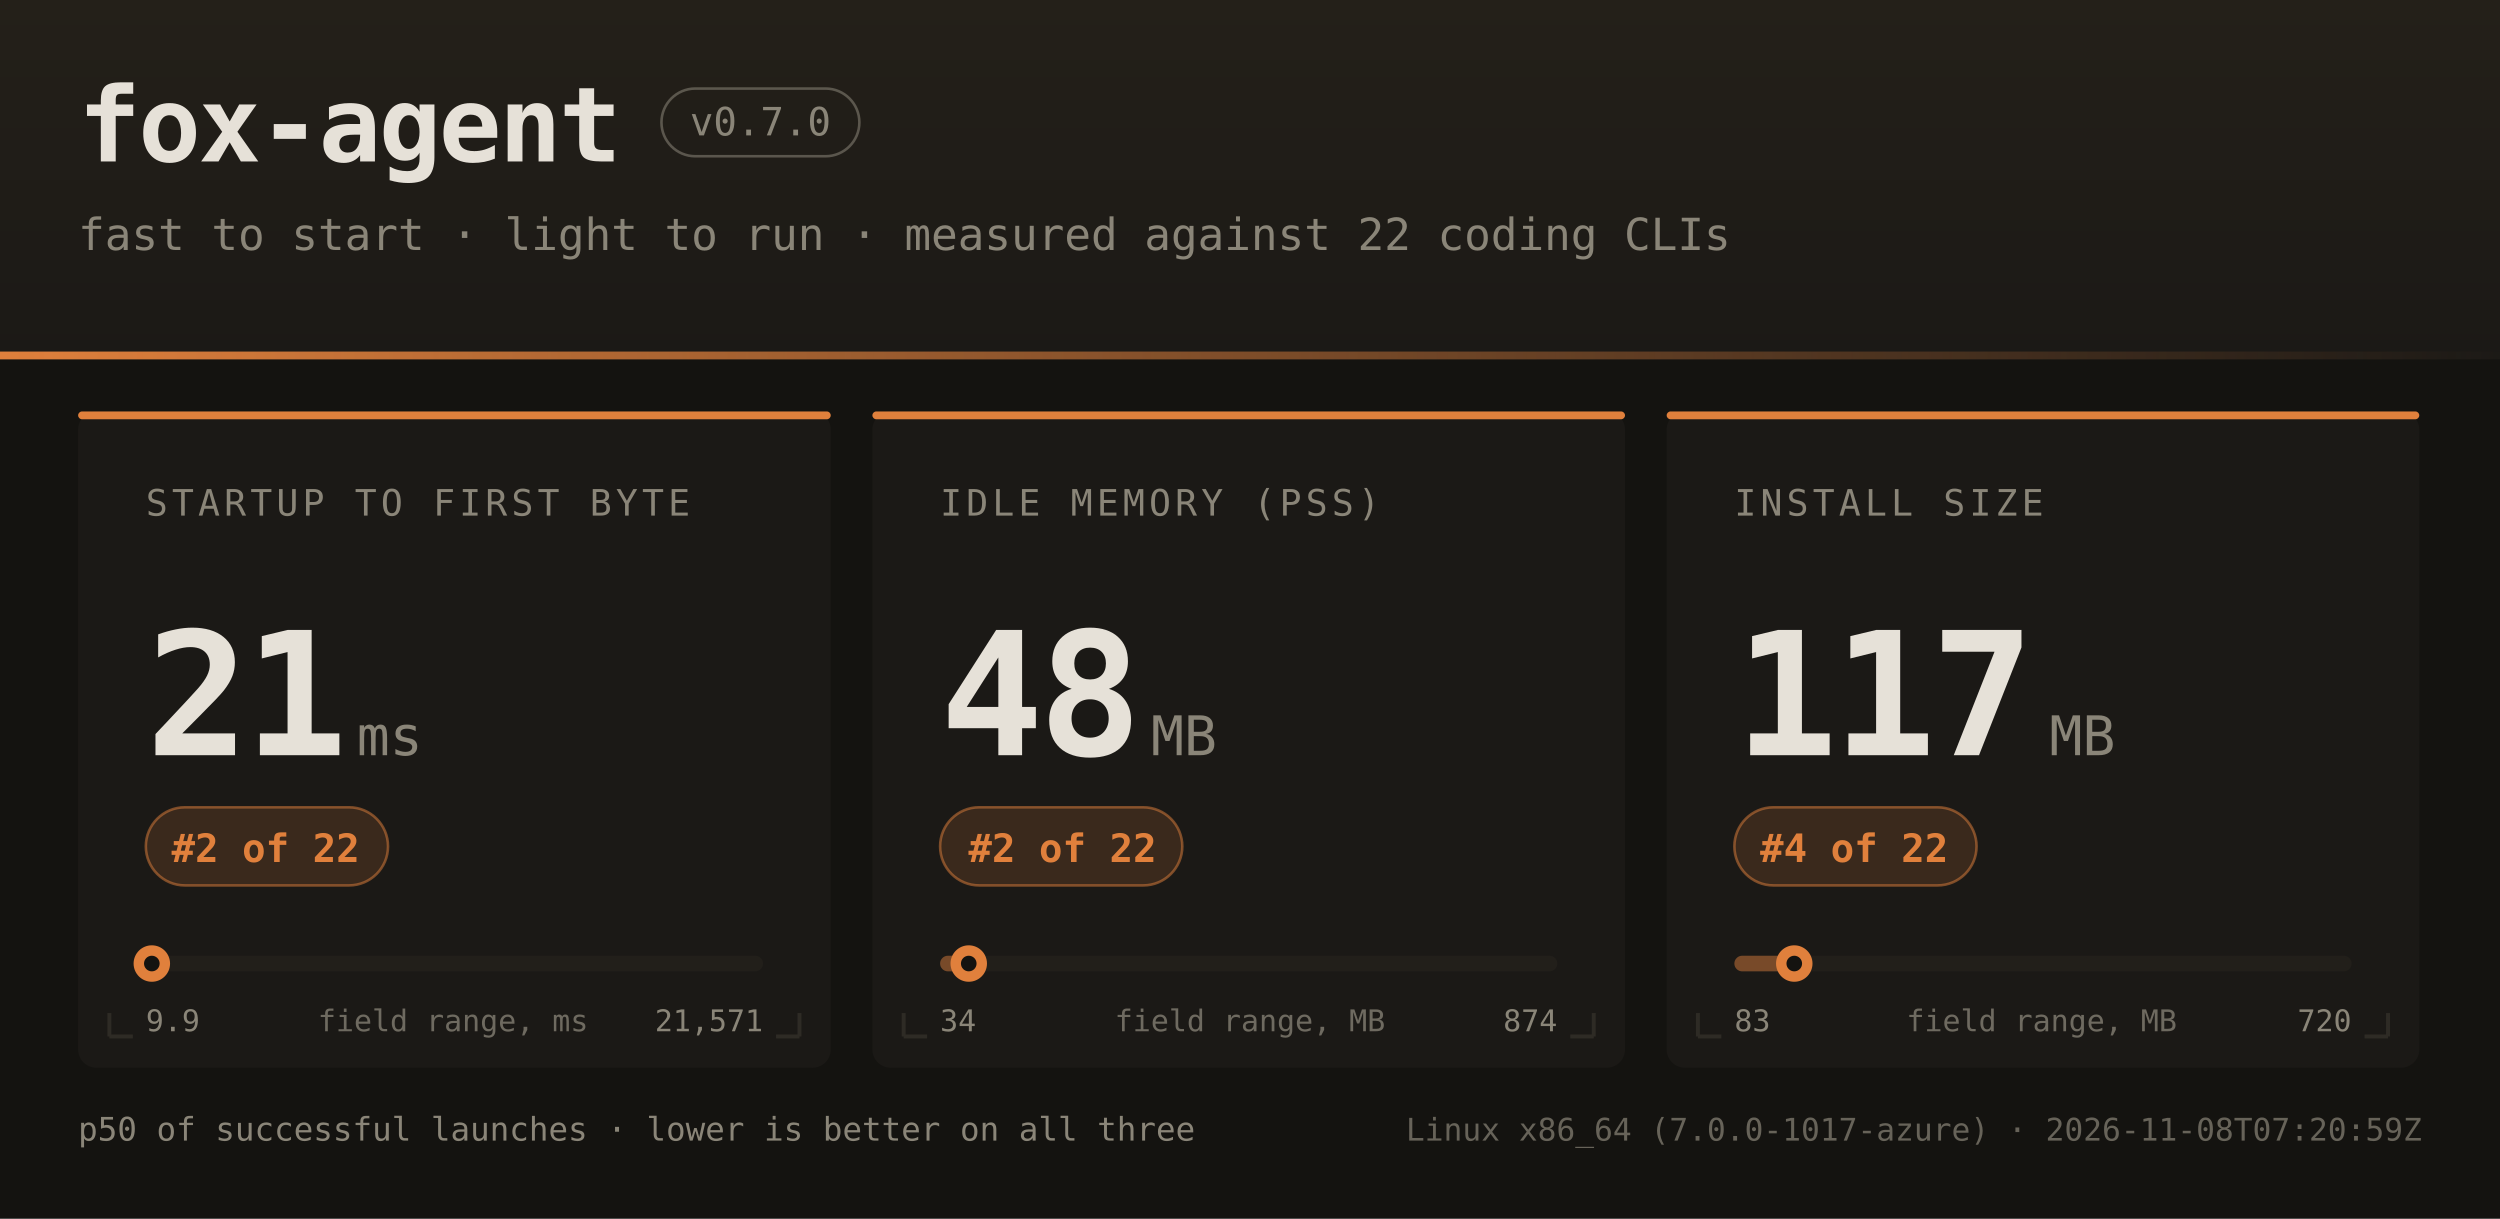
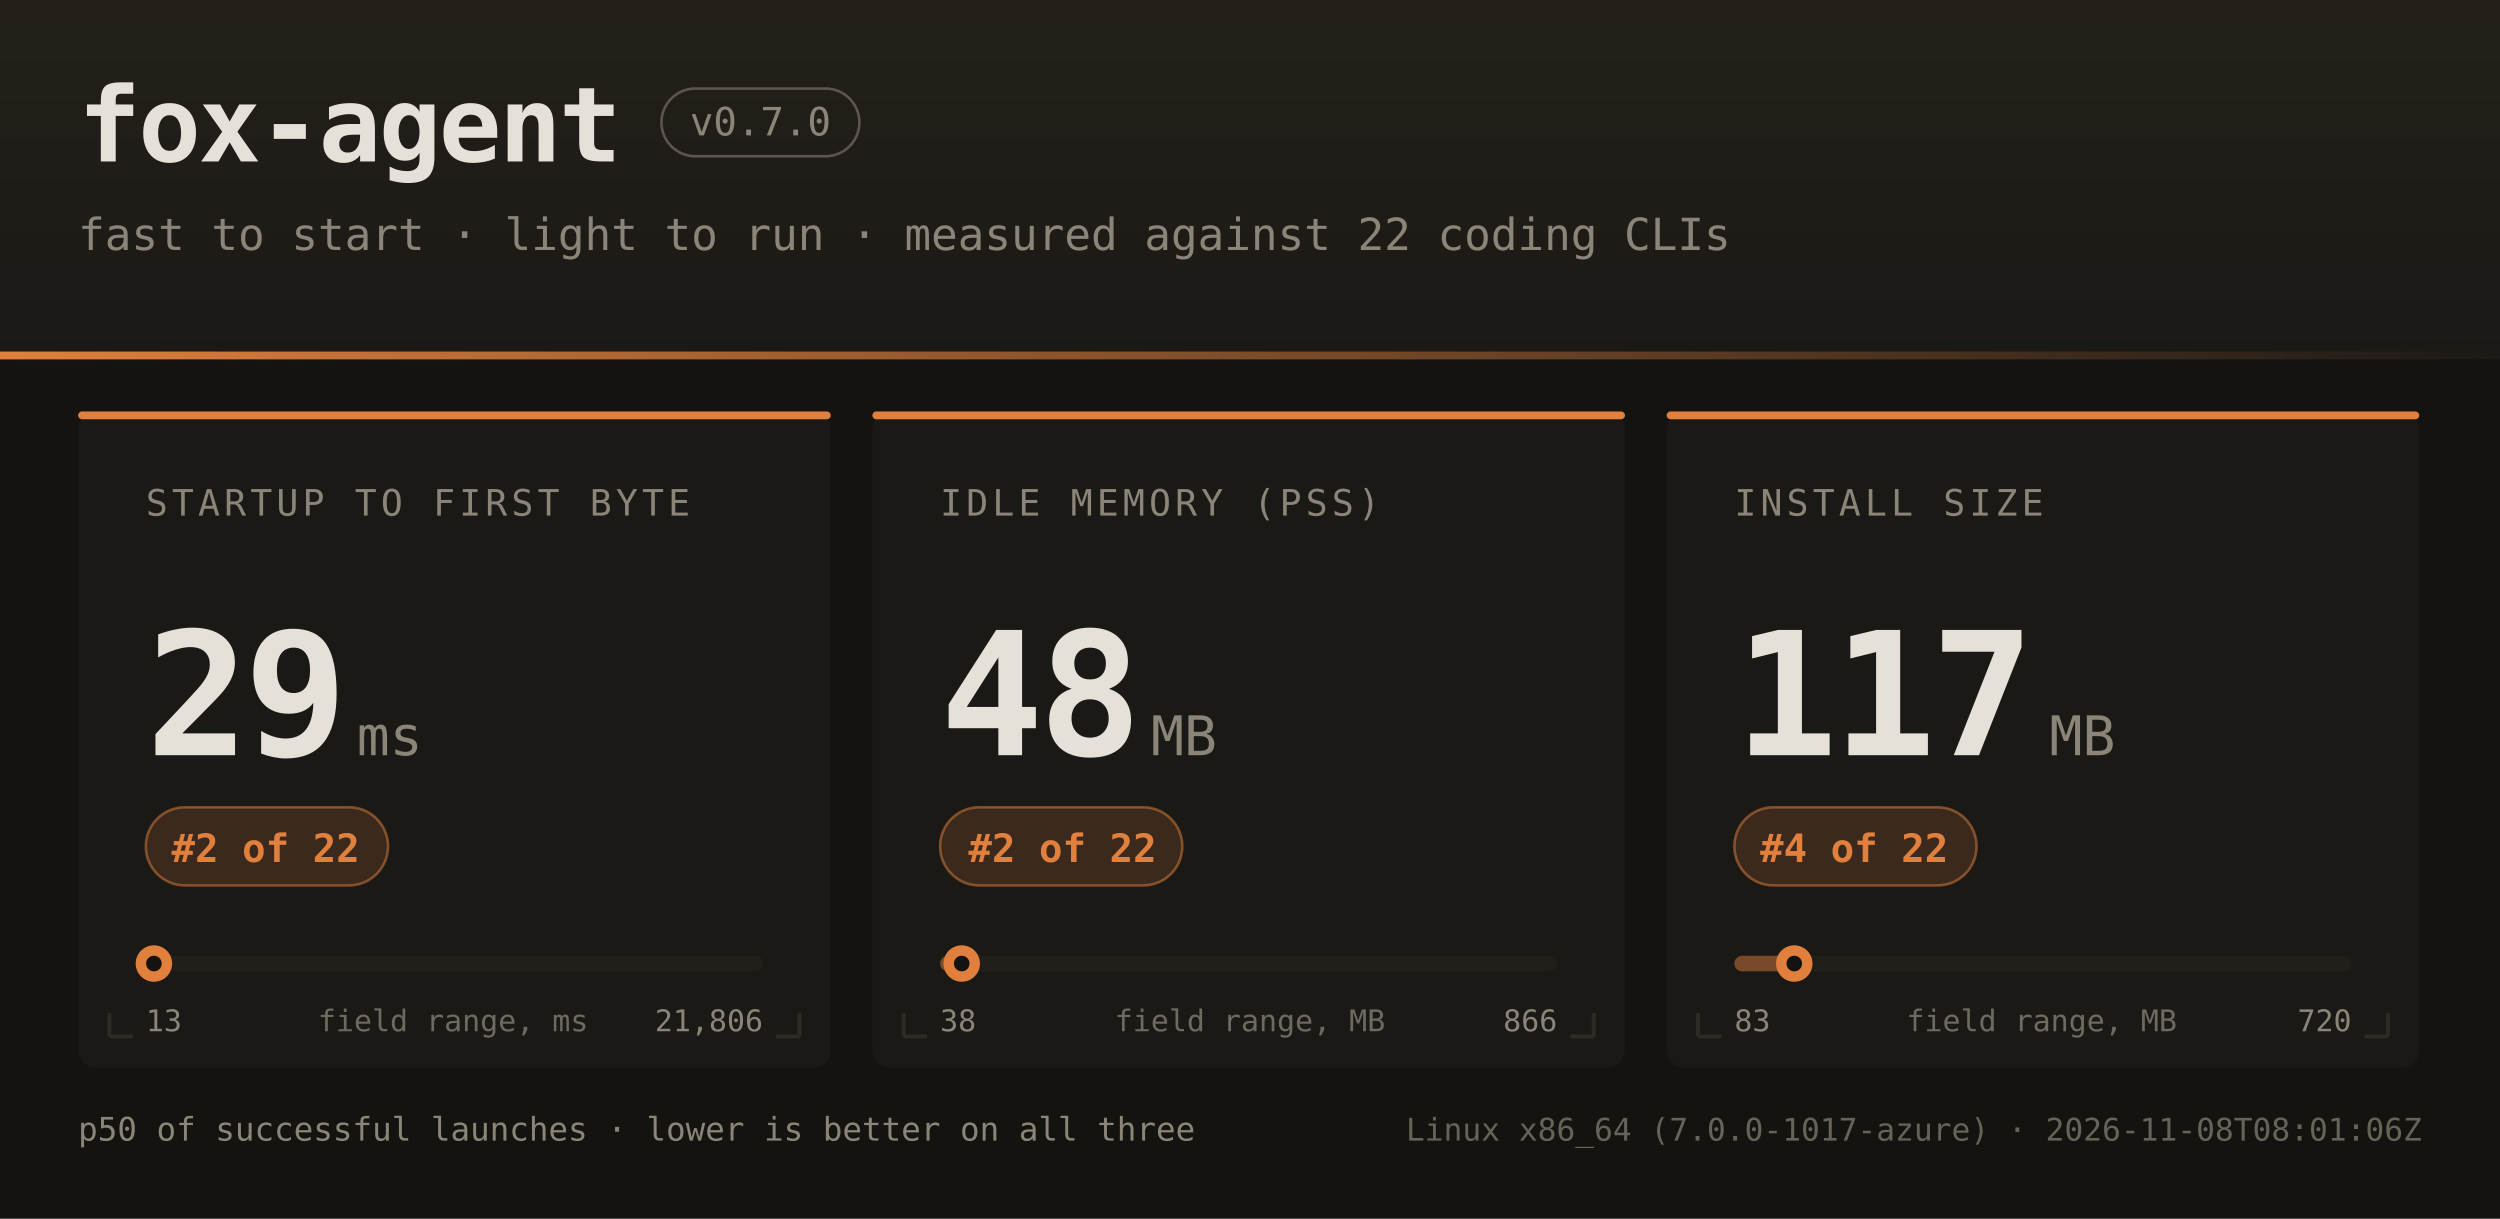
<svg xmlns="http://www.w3.org/2000/svg" width="960" height="468" font-family="ui-monospace,SFMono-Regular,JetBrains Mono,Menlo,Consolas,monospace">
  <defs>
    <linearGradient id="hdr" x1="0" y1="0" x2="0" y2="1">
      <stop offset="0" stop-color="#242019" />
      <stop offset="1" stop-color="#1b1916" />
    </linearGradient>
    <linearGradient id="rule" x1="0" y1="0" x2="1" y2="0">
      <stop offset="0" stop-color="#e0803c" />
      <stop offset="1" stop-color="#e0803c" stop-opacity="0" />
    </linearGradient>
  </defs>
  <rect width="960" height="468" fill="#141310" />
  <rect width="960" height="138" fill="url(#hdr)" />
  <rect x="0" y="135" width="960" height="3" fill="url(#rule)" />
  <text x="30" y="62" fill="#e6e1d8" font-size="40" font-weight="bold" letter-spacing="-1">fox-agent</text>
  <rect x="254" y="34" width="76" height="26" rx="13" fill="none" stroke="#8a8578" stroke-opacity="0.55" />
  <text x="292" y="52" text-anchor="middle" fill="#8a8578" font-size="15">v0.7.0</text>
  <text x="30" y="96" fill="#8a8578" font-size="17">fast to start · light to run · measured against 22 coding CLIs</text>
  <rect x="30" y="158" width="289" height="252" rx="7" fill="#1b1916" />
  <rect x="30" y="158" width="289" height="3" rx="1.5" fill="#e0803c" />
  <path d="M 42 398 h 9 M 42 398 v -9" stroke="#2e2b25" stroke-width="1.5" fill="none" />
  <path d="M 307 398 h -9 M 307 398 v -9" stroke="#2e2b25" stroke-width="1.5" fill="none" />
  <text x="56" y="198" fill="#8a8578" font-size="14" letter-spacing="1.6">STARTUP TO FIRST BYTE</text>
-   <text x="56" y="290" fill="#e6e1d8" font-size="66" font-weight="bold" letter-spacing="-2">21</text>
+   <text x="56" y="290" fill="#e6e1d8" font-size="66" font-weight="bold" letter-spacing="-2">29</text>
  <text x="137" y="290" fill="#8a8578" font-size="21">ms</text>
  <rect x="56" y="310" width="93" height="30" rx="15" fill="#e0803c" fill-opacity="0.16" stroke="#e0803c" stroke-opacity="0.5" />
  <text x="102" y="331" text-anchor="middle" fill="#e0803c" font-size="15" font-weight="bold">#2 of 22</text>
  <rect x="56" y="367" width="237" height="6" rx="3" fill="#221f1a" />
-   <rect x="56" y="367" width="2" height="6" rx="3" fill="#e0803c" fill-opacity="0.45" />
-   <circle cx="58.3" cy="370" r="7" fill="#e0803c" />
-   <circle cx="58.3" cy="370" r="3" fill="#141310" />
-   <text x="56" y="396" fill="#8a8578" font-size="11.5">9.9</text>
-   <text x="293" y="396" text-anchor="end" fill="#8a8578" font-size="11.5">21,571</text>
+   <rect x="56" y="367" width="3" height="6" rx="3" fill="#e0803c" fill-opacity="0.45" />
+   <circle cx="59.1" cy="370" r="7" fill="#e0803c" />
+   <circle cx="59.1" cy="370" r="3" fill="#141310" />
+   <text x="56" y="396" fill="#8a8578" font-size="11.5">13</text>
+   <text x="293" y="396" text-anchor="end" fill="#8a8578" font-size="11.5">21,806</text>
  <text x="174" y="396" text-anchor="middle" fill="#8a8578" font-size="11.5" opacity="0.75">field range, ms</text>
  <rect x="335" y="158" width="289" height="252" rx="7" fill="#1b1916" />
  <rect x="335" y="158" width="289" height="3" rx="1.5" fill="#e0803c" />
  <path d="M 347 398 h 9 M 347 398 v -9" stroke="#2e2b25" stroke-width="1.5" fill="none" />
  <path d="M 612 398 h -9 M 612 398 v -9" stroke="#2e2b25" stroke-width="1.5" fill="none" />
  <text x="361" y="198" fill="#8a8578" font-size="14" letter-spacing="1.6">IDLE MEMORY (PSS)</text>
  <text x="361" y="290" fill="#e6e1d8" font-size="66" font-weight="bold" letter-spacing="-2">48</text>
  <text x="442" y="290" fill="#8a8578" font-size="21">MB</text>
  <rect x="361" y="310" width="93" height="30" rx="15" fill="#e0803c" fill-opacity="0.16" stroke="#e0803c" stroke-opacity="0.5" />
  <text x="408" y="331" text-anchor="middle" fill="#e0803c" font-size="15" font-weight="bold">#2 of 22</text>
  <rect x="361" y="367" width="237" height="6" rx="3" fill="#221f1a" />
-   <rect x="361" y="367" width="11" height="6" rx="3" fill="#e0803c" fill-opacity="0.45" />
-   <circle cx="372.0" cy="370" r="7" fill="#e0803c" />
-   <circle cx="372.0" cy="370" r="3" fill="#141310" />
-   <text x="361" y="396" fill="#8a8578" font-size="11.5">34</text>
-   <text x="598" y="396" text-anchor="end" fill="#8a8578" font-size="11.5">874</text>
+   <rect x="361" y="367" width="8" height="6" rx="3" fill="#e0803c" fill-opacity="0.45" />
+   <circle cx="369.3" cy="370" r="7" fill="#e0803c" />
+   <circle cx="369.3" cy="370" r="3" fill="#141310" />
+   <text x="361" y="396" fill="#8a8578" font-size="11.5">38</text>
+   <text x="598" y="396" text-anchor="end" fill="#8a8578" font-size="11.5">866</text>
  <text x="480" y="396" text-anchor="middle" fill="#8a8578" font-size="11.5" opacity="0.75">field range, MB</text>
  <rect x="640" y="158" width="289" height="252" rx="7" fill="#1b1916" />
  <rect x="640" y="158" width="289" height="3" rx="1.5" fill="#e0803c" />
  <path d="M 652 398 h 9 M 652 398 v -9" stroke="#2e2b25" stroke-width="1.5" fill="none" />
  <path d="M 917 398 h -9 M 917 398 v -9" stroke="#2e2b25" stroke-width="1.5" fill="none" />
  <text x="666" y="198" fill="#8a8578" font-size="14" letter-spacing="1.6">INSTALL SIZE</text>
  <text x="666" y="290" fill="#e6e1d8" font-size="66" font-weight="bold" letter-spacing="-2">117</text>
  <text x="787" y="290" fill="#8a8578" font-size="21">MB</text>
  <rect x="666" y="310" width="93" height="30" rx="15" fill="#e0803c" fill-opacity="0.16" stroke="#e0803c" stroke-opacity="0.5" />
  <text x="712" y="331" text-anchor="middle" fill="#e0803c" font-size="15" font-weight="bold">#4 of 22</text>
  <rect x="666" y="367" width="237" height="6" rx="3" fill="#221f1a" />
  <rect x="666" y="367" width="23" height="6" rx="3" fill="#e0803c" fill-opacity="0.45" />
  <circle cx="689.0" cy="370" r="7" fill="#e0803c" />
  <circle cx="689.0" cy="370" r="3" fill="#141310" />
  <text x="666" y="396" fill="#8a8578" font-size="11.5">83</text>
  <text x="903" y="396" text-anchor="end" fill="#8a8578" font-size="11.5">720</text>
  <text x="784" y="396" text-anchor="middle" fill="#8a8578" font-size="11.5" opacity="0.75">field range, MB</text>
  <text x="30" y="438" fill="#8a8578" font-size="12.5">p50 of successful launches · lower is better on all three</text>
-   <text x="930" y="438" text-anchor="end" fill="#8a8578" font-size="12" opacity="0.7">Linux x86_64 (7.0.0-1017-azure) · 2026-11-08T07:20:59Z</text>
+   <text x="930" y="438" text-anchor="end" fill="#8a8578" font-size="12" opacity="0.7">Linux x86_64 (7.0.0-1017-azure) · 2026-11-08T08:01:06Z</text>
</svg>
